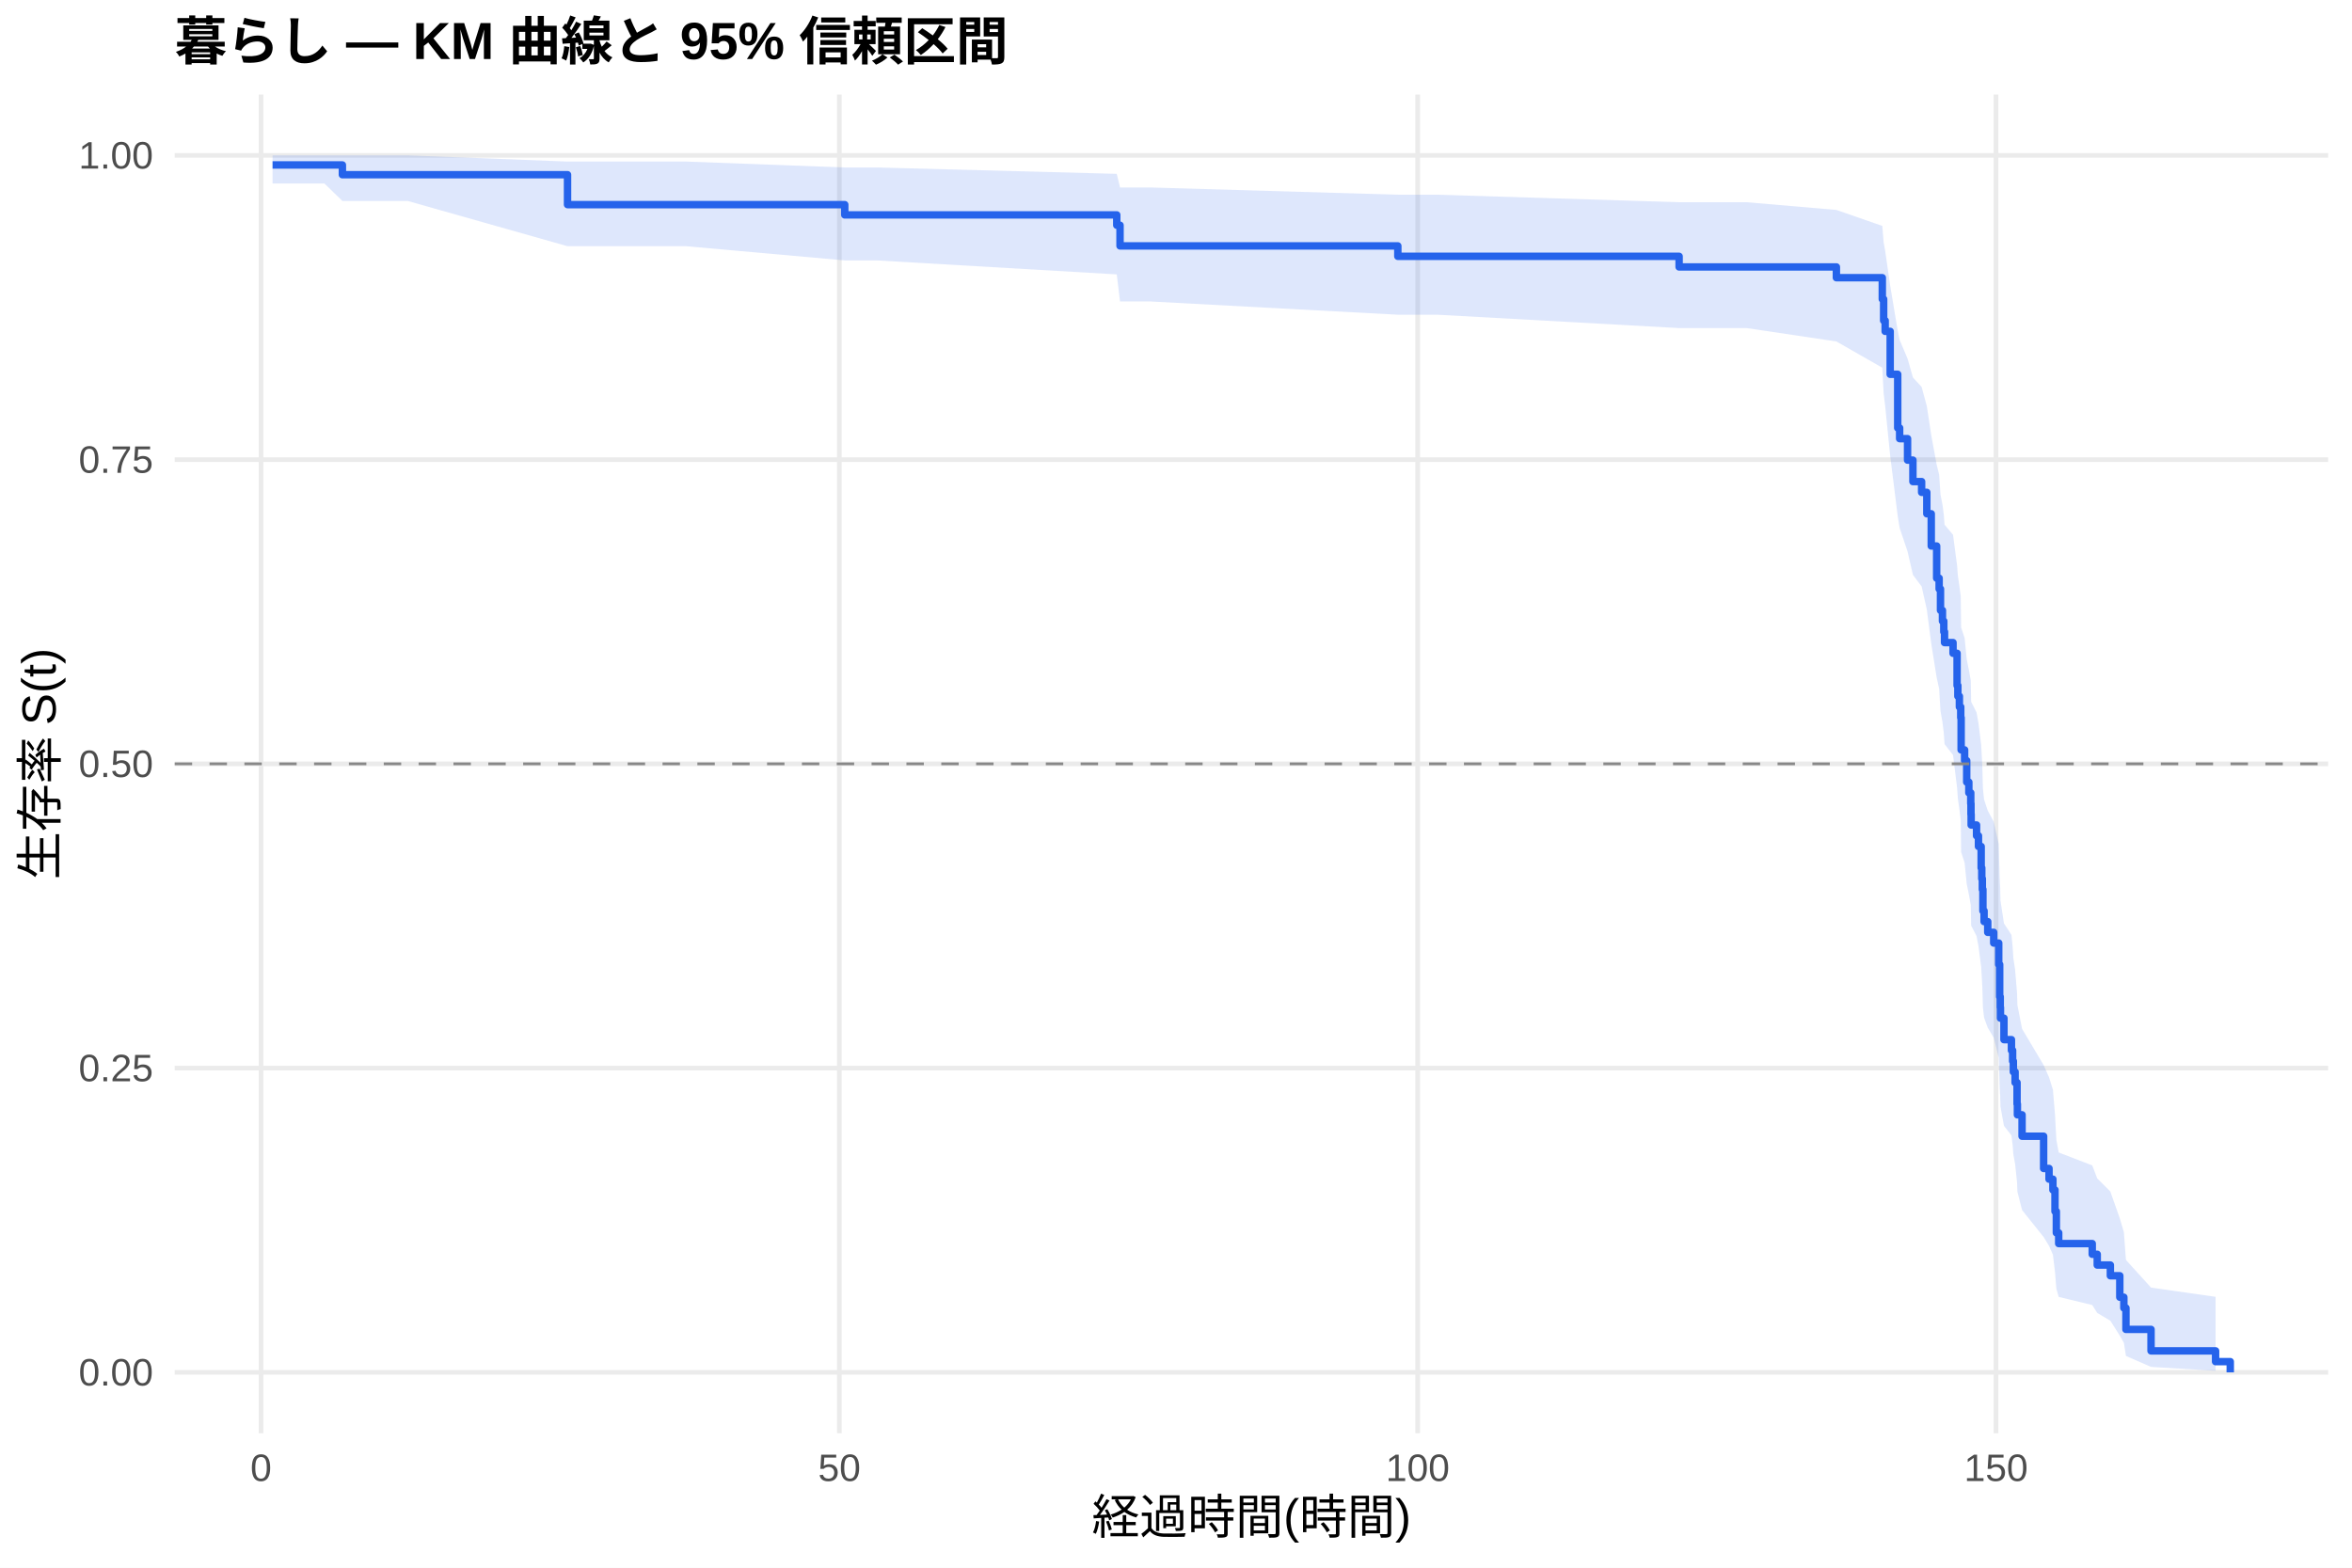
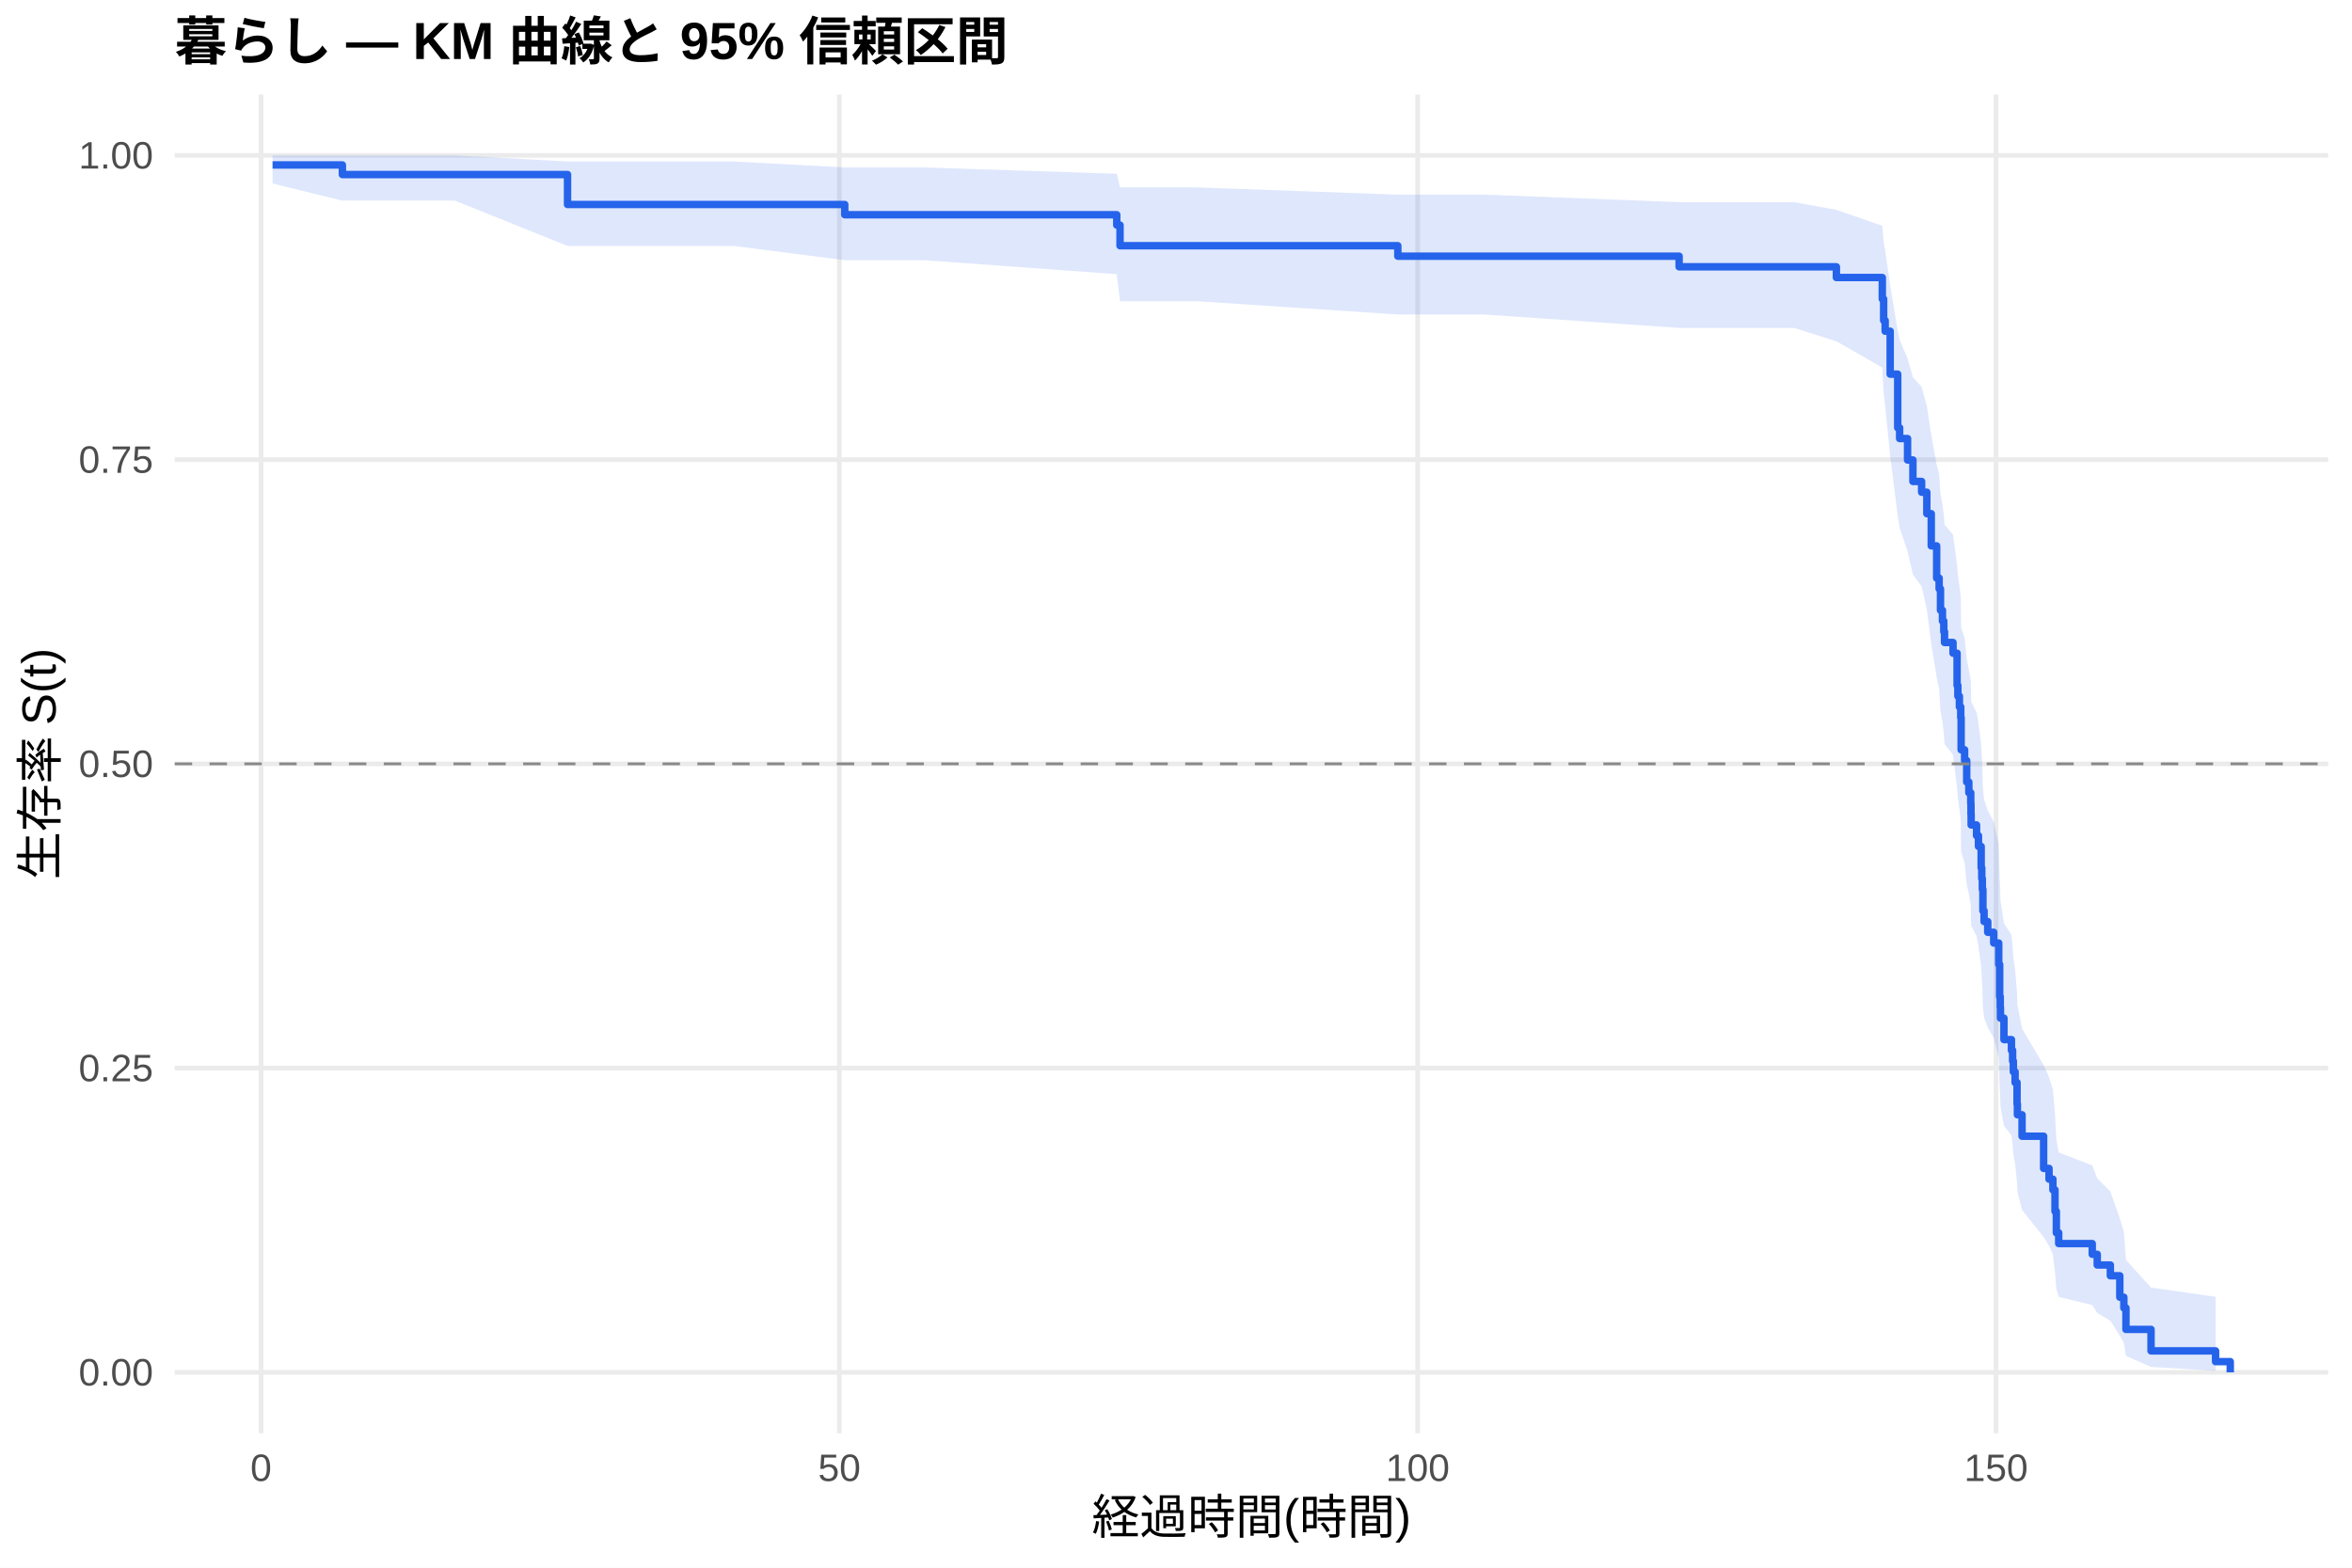
<svg xmlns="http://www.w3.org/2000/svg" width="540.00pt" height="360.00pt" viewBox="0 0 540.00 360.00">
  <g class="svglite">
    <defs>
      <style type="text/css">
    .svglite line, .svglite polyline, .svglite polygon, .svglite path, .svglite rect, .svglite circle {
      fill: none;
      stroke: #000000;
      stroke-linecap: round;
      stroke-linejoin: round;
      stroke-miterlimit: 10.00;
    }
    .svglite text {
      white-space: pre;
    }
    .svglite g.glyphgroup path {
      fill: inherit;
      stroke: none;
    }
  </style>
    </defs>
    <rect width="100%" height="100%" style="stroke: none; fill: #FFFFFF;" />
    <defs>
      <clipPath id="cpMC4wMHw1NDAuMDB8MC4wMHwzNjAuMDA=">
        <rect x="0.00" y="0.00" width="540.00" height="360.00" />
      </clipPath>
    </defs>
    <g clip-path="url(#cpMC4wMHw1NDAuMDB8MC4wMHwzNjAuMDA=)">
      <rect x="0" y="0.00" width="540.00" height="360.00" style="stroke-width: 1.07; stroke: none; fill: #FFFFFF;" />
    </g>
    <defs>
      <clipPath id="cpNDAuMTF8NTM0LjUyfDIxLjcxfDMyOS4xMg==">
        <rect x="40.11" y="21.71" width="494.41" height="307.41" />
      </clipPath>
    </defs>
    <g clip-path="url(#cpNDAuMTF8NTM0LjUyfDIxLjcxfDMyOS4xMg==)">
      <polyline points="40.11,315.14 534.52,315.14 " style="stroke-width: 1.07; stroke: #EBEBEB; stroke-linecap: butt;" />
      <polyline points="40.11,245.28 534.52,245.28 " style="stroke-width: 1.07; stroke: #EBEBEB; stroke-linecap: butt;" />
      <polyline points="40.11,175.41 534.52,175.41 " style="stroke-width: 1.07; stroke: #EBEBEB; stroke-linecap: butt;" />
      <polyline points="40.11,105.55 534.52,105.55 " style="stroke-width: 1.07; stroke: #EBEBEB; stroke-linecap: butt;" />
      <polyline points="40.11,35.68 534.52,35.68 " style="stroke-width: 1.07; stroke: #EBEBEB; stroke-linecap: butt;" />
      <polyline points="59.93,329.12 59.93,21.71 " style="stroke-width: 1.07; stroke: #EBEBEB; stroke-linecap: butt;" />
      <polyline points="192.71,329.12 192.71,21.71 " style="stroke-width: 1.07; stroke: #EBEBEB; stroke-linecap: butt;" />
      <polyline points="325.49,329.12 325.49,21.71 " style="stroke-width: 1.07; stroke: #EBEBEB; stroke-linecap: butt;" />
      <polyline points="458.27,329.12 458.27,21.71 " style="stroke-width: 1.07; stroke: #EBEBEB; stroke-linecap: butt;" />
-       <polygon points="62.58,35.68 74.49,35.68 78.61,35.68 93.61,35.68 130.30,37.10 137.47,37.10 157.52,37.10 193.95,38.46 201.30,38.46 256.40,39.92 257.15,43.05 263.97,43.05 320.93,44.71 330.00,44.71 385.51,46.44 401.04,46.44 421.62,48.21 432.16,51.88 432.47,55.67 432.82,57.61 433.97,65.58 435.70,75.95 436.14,78.07 437.96,82.35 439.19,86.68 441.19,88.86 442.38,93.26 443.40,99.93 444.64,106.70 445.21,108.97 445.52,113.55 445.97,115.85 446.28,118.16 446.45,120.48 448.40,122.81 449.33,129.84 449.51,132.20 449.86,134.57 450.17,136.94 450.26,144.12 451.06,146.53 451.54,151.37 452.03,153.80 452.47,156.24 452.52,158.69 452.56,161.14 453.80,163.61 454.24,166.08 454.86,171.05 455.00,173.54 455.13,176.05 455.26,181.08 455.53,183.61 456.37,186.15 457.74,188.70 458.89,193.82 459.11,201.57 459.24,204.17 459.29,206.78 460.09,212.04 461.81,214.68 462.08,217.34 462.25,220.00 462.65,222.68 463.10,228.07 463.18,230.79 464.25,236.26 469.20,244.58 470.44,247.39 471.33,250.22 471.81,255.92 472.12,261.72 472.66,264.65 480.36,267.62 481.51,270.61 484.52,273.63 486.69,279.79 487.62,282.93 488.10,289.33 493.86,295.68 508.68,297.80 508.68,314.79 493.86,313.89 488.10,311.38 487.62,308.35 486.69,306.72 484.52,303.29 481.51,301.50 480.36,299.68 472.66,297.82 472.12,295.93 471.81,292.07 471.33,288.11 470.44,286.10 469.20,284.07 464.25,277.88 463.18,273.67 463.10,271.54 462.65,267.26 462.25,265.09 462.08,262.92 461.81,260.73 460.09,258.53 459.29,254.10 459.24,251.87 459.11,249.63 458.89,242.85 457.74,238.29 456.37,235.99 455.53,233.69 455.26,231.37 455.13,226.72 455.00,224.38 454.86,222.03 454.24,217.31 453.80,214.94 452.56,212.56 452.52,210.17 452.47,207.78 452.03,205.37 451.54,202.96 451.06,198.11 450.26,195.67 450.17,188.32 449.86,185.85 449.51,183.37 449.33,180.89 448.40,173.39 446.45,170.87 446.28,168.34 445.97,165.81 445.52,163.27 445.21,158.15 444.64,155.58 443.40,147.81 442.38,139.96 441.19,134.67 439.19,132.00 437.96,126.64 436.14,121.23 435.70,118.51 433.97,104.65 432.82,93.24 432.47,90.34 432.16,84.44 421.62,78.41 401.04,75.34 385.51,75.34 330.00,72.27 320.93,72.27 263.97,69.22 257.15,69.22 256.40,63.01 201.30,59.80 193.95,59.80 157.52,56.54 137.47,56.54 130.30,56.54 93.61,46.15 78.61,46.15 74.49,42.14 62.58,42.14 " style="stroke-width: 0.00; stroke: none; stroke-linecap: butt; fill: #2563EB; fill-opacity: 0.15;" />
-       <polyline points="62.58,35.68 74.49,35.68 78.61,35.68 93.61,35.68 130.30,37.10 137.47,37.10 157.52,37.10 193.95,38.46 201.30,38.46 256.40,39.92 257.15,43.05 263.97,43.05 320.93,44.71 330.00,44.71 385.51,46.44 401.04,46.44 421.62,48.21 432.16,51.88 432.47,55.67 432.82,57.61 433.97,65.58 435.70,75.95 436.14,78.07 437.96,82.35 439.19,86.68 441.19,88.86 442.38,93.26 443.40,99.93 444.64,106.70 445.21,108.97 445.52,113.55 445.97,115.85 446.28,118.16 446.45,120.48 448.40,122.81 449.33,129.84 449.51,132.20 449.86,134.57 450.17,136.94 450.26,144.12 451.06,146.53 451.54,151.37 452.03,153.80 452.47,156.24 452.52,158.69 452.56,161.14 453.80,163.61 454.24,166.08 454.86,171.05 455.00,173.54 455.13,176.05 455.26,181.08 455.53,183.61 456.37,186.15 457.74,188.70 458.89,193.82 459.11,201.57 459.24,204.17 459.29,206.78 460.09,212.04 461.81,214.68 462.08,217.34 462.25,220.00 462.65,222.68 463.10,228.07 463.18,230.79 464.25,236.26 469.20,244.58 470.44,247.39 471.33,250.22 471.81,255.92 472.12,261.72 472.66,264.65 480.36,267.62 481.51,270.61 484.52,273.63 486.69,279.79 487.62,282.93 488.10,289.33 493.86,295.68 508.68,297.80 " style="stroke-width: 1.07; stroke: none; stroke-linecap: butt;" />
-       <polyline points="508.68,314.79 493.86,313.89 488.10,311.38 487.62,308.35 486.69,306.72 484.52,303.29 481.51,301.50 480.36,299.68 472.66,297.82 472.12,295.93 471.81,292.07 471.33,288.11 470.44,286.10 469.20,284.07 464.25,277.88 463.18,273.67 463.10,271.54 462.65,267.26 462.25,265.09 462.08,262.92 461.81,260.73 460.09,258.53 459.29,254.10 459.24,251.87 459.11,249.63 458.89,242.85 457.74,238.29 456.37,235.99 455.53,233.69 455.26,231.37 455.13,226.72 455.00,224.38 454.86,222.03 454.24,217.31 453.80,214.94 452.56,212.56 452.52,210.17 452.47,207.78 452.03,205.37 451.54,202.96 451.06,198.11 450.26,195.67 450.17,188.32 449.86,185.85 449.51,183.37 449.33,180.89 448.40,173.39 446.45,170.87 446.28,168.34 445.97,165.81 445.52,163.27 445.21,158.15 444.64,155.58 443.40,147.81 442.38,139.96 441.19,134.67 439.19,132.00 437.96,126.64 436.14,121.23 435.70,118.51 433.97,104.65 432.82,93.24 432.47,90.34 432.16,84.44 421.62,78.41 401.04,75.34 385.51,75.34 330.00,72.27 320.93,72.27 263.97,69.22 257.15,69.22 256.40,63.01 201.30,59.80 193.95,59.80 157.52,56.54 137.47,56.54 130.30,56.54 93.61,46.15 78.61,46.15 74.49,42.14 62.58,42.14 " style="stroke-width: 1.07; stroke: none; stroke-linecap: butt;" />
-       <polyline points="62.58,37.88 74.49,37.88 74.49,37.88 78.61,37.88 78.61,40.12 93.61,40.12 93.61,40.12 130.30,40.12 130.30,46.99 137.47,46.99 137.47,46.99 157.52,46.99 157.52,46.99 193.95,46.99 193.95,49.35 201.30,49.35 201.30,49.35 256.40,49.35 256.40,51.72 257.15,51.72 257.15,56.47 263.97,56.47 263.97,56.47 320.93,56.47 320.93,58.86 330.00,58.86 330.00,58.86 385.51,58.86 385.51,61.30 401.04,61.30 401.04,61.30 421.62,61.30 421.62,63.77 432.16,63.77 432.16,68.69 432.47,68.69 432.47,73.62 432.82,73.62 432.82,76.09 433.97,76.09 433.97,85.95 435.70,85.95 435.70,98.27 436.14,98.27 436.14,100.73 437.96,100.73 437.96,105.66 439.19,105.66 439.19,110.59 441.19,110.59 441.19,113.06 442.38,113.06 442.38,117.98 443.40,117.98 443.40,125.38 444.64,125.38 444.64,132.77 445.21,132.77 445.21,135.24 445.52,135.24 445.52,140.16 445.97,140.16 445.97,142.63 446.28,142.63 446.28,145.09 446.45,145.09 446.45,147.56 448.40,147.56 448.40,150.02 449.33,150.02 449.33,157.42 449.51,157.42 449.51,159.88 449.86,159.88 449.86,162.34 450.17,162.34 450.17,164.81 450.26,164.81 450.26,172.20 451.06,172.20 451.06,174.67 451.54,174.67 451.54,179.60 452.03,179.60 452.03,182.06 452.47,182.06 452.47,184.53 452.52,184.53 452.52,186.99 452.56,186.99 452.56,189.45 453.80,189.45 453.80,191.92 454.24,191.92 454.24,194.38 454.86,194.38 454.86,199.31 455.00,199.31 455.00,201.78 455.13,201.78 455.13,204.24 455.26,204.24 455.26,209.17 455.53,209.17 455.53,211.63 456.37,211.63 456.37,214.10 457.74,214.10 457.74,216.56 458.89,216.56 458.89,221.49 459.11,221.49 459.11,228.89 459.24,228.89 459.24,231.35 459.29,231.35 459.29,233.81 460.09,233.81 460.09,238.74 461.81,238.74 461.81,241.21 462.08,241.21 462.08,243.67 462.25,243.67 462.25,246.14 462.65,246.14 462.65,248.60 463.10,248.60 463.10,253.53 463.18,253.53 463.18,256.00 464.25,256.00 464.25,260.92 469.20,260.92 469.20,268.32 470.44,268.32 470.44,270.78 471.33,270.78 471.33,273.25 471.81,273.25 471.81,278.18 472.12,278.18 472.12,283.10 472.66,283.10 472.66,285.57 480.36,285.57 480.36,288.03 481.51,288.03 481.51,290.50 484.52,290.50 484.52,292.96 486.69,292.96 486.69,297.89 487.62,297.89 487.62,300.36 488.10,300.36 488.10,305.28 493.86,305.28 493.86,310.21 508.68,310.21 508.68,312.68 512.05,312.68 512.05,315.14 " style="stroke-width: 1.71; stroke: #2563EB; stroke-linecap: butt;" />
+       <polygon points="62.58,35.68 78.61,35.68 85.33,35.68 104.45,35.68 130.30,37.09 148.32,37.09 168.37,37.09 193.95,38.45 212.14,38.45 256.40,39.91 257.15,43.04 274.81,43.04 320.93,44.70 340.85,44.70 385.51,46.42 411.89,46.42 421.62,48.19 432.16,51.86 432.47,55.65 432.82,57.59 433.97,65.56 435.70,75.93 436.14,78.05 437.96,82.33 439.19,86.65 441.19,88.84 442.38,93.23 443.40,99.91 444.64,106.68 445.21,108.95 445.52,113.53 445.97,115.83 446.28,118.14 446.45,120.46 448.40,122.79 449.33,129.82 449.51,132.18 449.86,134.55 450.17,136.92 450.26,144.10 451.06,146.51 451.54,151.35 452.03,153.78 452.47,156.22 452.52,158.67 452.56,161.13 453.80,163.59 454.24,166.06 454.86,171.03 455.00,173.53 455.13,176.03 455.26,181.07 455.53,183.60 456.37,186.13 457.74,188.68 458.89,193.80 459.11,201.55 459.24,204.16 459.29,206.77 460.09,212.03 461.81,214.67 462.08,217.33 462.25,219.99 462.65,222.67 463.10,228.06 463.18,230.78 464.25,236.25 469.20,244.58 470.44,247.38 471.33,250.21 471.81,255.92 472.12,261.71 472.66,264.65 480.36,267.61 481.51,270.60 484.52,273.63 486.69,279.79 487.62,282.93 488.10,289.33 493.86,295.67 508.68,297.80 508.68,314.79 493.86,313.89 488.10,311.38 487.62,308.35 486.69,306.72 484.52,303.29 481.51,301.50 480.36,299.68 472.66,297.82 472.12,295.93 471.81,292.06 471.33,288.10 470.44,286.09 469.20,284.06 464.25,277.87 463.18,273.66 463.10,271.54 462.65,267.25 462.25,265.09 462.08,262.91 461.81,260.72 460.09,258.52 459.29,254.09 459.24,251.86 459.11,249.62 458.89,242.84 457.74,238.28 456.37,235.98 455.53,233.68 455.26,231.36 455.13,226.71 455.00,224.37 454.86,222.02 454.24,217.30 453.80,214.93 452.56,212.55 452.52,210.16 452.47,207.76 452.03,205.35 451.54,202.94 451.06,198.09 450.26,195.66 450.17,188.30 449.86,185.83 449.51,183.35 449.33,180.87 448.40,173.37 446.45,170.85 446.28,168.32 445.97,165.79 445.52,163.24 445.21,158.13 444.64,155.56 443.40,147.79 442.38,139.93 441.19,134.64 439.19,131.97 437.96,126.61 436.14,121.20 435.70,118.47 433.97,104.62 432.82,93.20 432.47,90.29 432.16,84.40 421.62,78.37 411.89,75.30 385.51,75.30 340.85,72.22 320.93,72.22 274.81,69.16 257.15,69.16 256.40,62.96 212.14,59.74 193.95,59.74 168.37,56.47 148.32,56.47 130.30,56.47 104.45,46.07 85.33,46.07 78.61,46.07 62.58,42.14 " style="stroke-width: 0.00; stroke: none; stroke-linecap: butt; fill: #2563EB; fill-opacity: 0.15;" />
+       <polyline points="62.58,35.68 78.61,35.68 85.33,35.68 104.45,35.68 130.30,37.09 148.32,37.09 168.37,37.09 193.95,38.45 212.14,38.45 256.40,39.91 257.15,43.04 274.81,43.04 320.93,44.70 340.85,44.70 385.51,46.42 411.89,46.42 421.62,48.19 432.16,51.86 432.47,55.65 432.82,57.59 433.97,65.56 435.70,75.93 436.14,78.05 437.96,82.33 439.19,86.65 441.19,88.84 442.38,93.23 443.40,99.91 444.64,106.68 445.21,108.95 445.52,113.53 445.97,115.83 446.28,118.14 446.45,120.46 448.40,122.79 449.33,129.82 449.51,132.18 449.86,134.55 450.17,136.92 450.26,144.10 451.06,146.51 451.54,151.35 452.03,153.78 452.47,156.22 452.52,158.67 452.56,161.13 453.80,163.59 454.24,166.06 454.86,171.03 455.00,173.53 455.13,176.03 455.26,181.07 455.53,183.60 456.37,186.13 457.74,188.68 458.89,193.80 459.11,201.55 459.24,204.16 459.29,206.77 460.09,212.03 461.81,214.67 462.08,217.33 462.25,219.99 462.65,222.67 463.10,228.06 463.18,230.78 464.25,236.25 469.20,244.58 470.44,247.38 471.33,250.21 471.81,255.92 472.12,261.71 472.66,264.65 480.36,267.61 481.51,270.60 484.52,273.63 486.69,279.79 487.62,282.93 488.10,289.33 493.86,295.67 508.68,297.80 " style="stroke-width: 1.07; stroke: none; stroke-linecap: butt;" />
+       <polyline points="508.68,314.79 493.86,313.89 488.10,311.38 487.62,308.35 486.69,306.72 484.52,303.29 481.51,301.50 480.36,299.68 472.66,297.82 472.12,295.93 471.81,292.06 471.33,288.10 470.44,286.09 469.20,284.06 464.25,277.87 463.18,273.66 463.10,271.54 462.65,267.25 462.25,265.09 462.08,262.91 461.81,260.72 460.09,258.52 459.29,254.09 459.24,251.86 459.11,249.62 458.89,242.84 457.74,238.28 456.37,235.98 455.53,233.68 455.26,231.36 455.13,226.71 455.00,224.37 454.86,222.02 454.24,217.30 453.80,214.93 452.56,212.55 452.52,210.16 452.47,207.76 452.03,205.35 451.54,202.94 451.06,198.09 450.26,195.66 450.17,188.30 449.86,185.83 449.51,183.35 449.33,180.87 448.40,173.37 446.45,170.85 446.28,168.32 445.97,165.79 445.52,163.24 445.21,158.13 444.64,155.56 443.40,147.79 442.38,139.93 441.19,134.64 439.19,131.97 437.96,126.61 436.14,121.20 435.70,118.47 433.97,104.62 432.82,93.20 432.47,90.29 432.16,84.40 421.62,78.37 411.89,75.30 385.51,75.30 340.85,72.22 320.93,72.22 274.81,69.16 257.15,69.16 256.40,62.96 212.14,59.74 193.95,59.74 168.37,56.47 148.32,56.47 130.30,56.47 104.45,46.07 85.33,46.07 78.61,46.07 62.58,42.14 " style="stroke-width: 1.07; stroke: none; stroke-linecap: butt;" />
+       <polyline points="62.58,37.88 78.61,37.88 78.61,40.08 85.33,40.08 85.33,40.08 104.45,40.08 104.45,40.08 130.30,40.08 130.30,46.96 148.32,46.96 148.32,46.96 168.37,46.96 168.37,46.96 193.95,46.96 193.95,49.31 212.14,49.31 212.14,49.31 256.40,49.31 256.40,51.69 257.15,51.69 257.15,56.43 274.81,56.43 274.81,56.43 320.93,56.43 320.93,58.83 340.85,58.83 340.85,58.83 385.51,58.83 385.51,61.27 411.89,61.27 411.89,61.27 421.62,61.27 421.62,63.73 432.16,63.73 432.16,68.66 432.47,68.66 432.47,73.59 432.82,73.59 432.82,76.06 433.97,76.06 433.97,85.92 435.70,85.92 435.70,98.24 436.14,98.24 436.14,100.71 437.96,100.71 437.96,105.63 439.19,105.63 439.19,110.56 441.19,110.56 441.19,113.03 442.38,113.03 442.38,117.96 443.40,117.96 443.40,125.35 444.64,125.35 444.64,132.75 445.21,132.75 445.21,135.21 445.52,135.21 445.52,140.14 445.97,140.14 445.97,142.61 446.28,142.61 446.28,145.07 446.45,145.07 446.45,147.54 448.40,147.54 448.40,150.00 449.33,150.00 449.33,157.40 449.51,157.40 449.51,159.86 449.86,159.86 449.86,162.33 450.17,162.33 450.17,164.79 450.26,164.79 450.26,172.18 451.06,172.18 451.06,174.65 451.54,174.65 451.54,179.58 452.03,179.58 452.03,182.04 452.47,182.04 452.47,184.51 452.52,184.51 452.52,186.97 452.56,186.97 452.56,189.44 453.80,189.44 453.80,191.90 454.24,191.90 454.24,194.37 454.86,194.37 454.86,199.30 455.00,199.30 455.00,201.76 455.13,201.76 455.13,204.23 455.26,204.23 455.26,209.16 455.53,209.16 455.53,211.62 456.37,211.62 456.37,214.09 457.74,214.09 457.74,216.55 458.89,216.55 458.89,221.48 459.11,221.48 459.11,228.87 459.24,228.87 459.24,231.34 459.29,231.34 459.29,233.80 460.09,233.80 460.09,238.73 461.81,238.73 461.81,241.20 462.08,241.20 462.08,243.66 462.25,243.66 462.25,246.13 462.65,246.13 462.65,248.59 463.10,248.59 463.10,253.52 463.18,253.52 463.18,255.99 464.25,255.99 464.25,260.92 469.20,260.92 469.20,268.31 470.44,268.31 470.44,270.78 471.33,270.78 471.33,273.24 471.81,273.24 471.81,278.17 472.12,278.17 472.12,283.10 472.66,283.10 472.66,285.57 480.36,285.57 480.36,288.03 481.51,288.03 481.51,290.49 484.52,290.49 484.52,292.96 486.69,292.96 486.69,297.89 487.62,297.89 487.62,300.35 488.10,300.35 488.10,305.28 493.86,305.28 493.86,310.21 508.68,310.21 508.68,312.68 512.05,312.68 512.05,315.14 " style="stroke-width: 1.71; stroke: #2563EB; stroke-linecap: butt;" />
      <line x1="40.11" y1="175.41" x2="534.52" y2="175.41" style="stroke-width: 0.64; stroke: #888888; stroke-dasharray: 4.00,4.00; stroke-linecap: butt;" />
    </g>
    <g clip-path="url(#cpMC4wMHw1NDAuMDB8MC4wMHwzNjAuMDA=)">
      <text x="35.18" y="318.17" text-anchor="end" style="font-size: 8.80px;fill: #4D4D4D; font-family: &quot;Liberation Sans&quot;;" textLength="17.11px" lengthAdjust="spacingAndGlyphs">0.00</text>
      <text x="35.18" y="248.30" text-anchor="end" style="font-size: 8.80px;fill: #4D4D4D; font-family: &quot;Liberation Sans&quot;;" textLength="17.11px" lengthAdjust="spacingAndGlyphs">0.25</text>
      <text x="35.18" y="178.44" text-anchor="end" style="font-size: 8.80px;fill: #4D4D4D; font-family: &quot;Liberation Sans&quot;;" textLength="17.11px" lengthAdjust="spacingAndGlyphs">0.50</text>
      <text x="35.18" y="108.57" text-anchor="end" style="font-size: 8.80px;fill: #4D4D4D; font-family: &quot;Liberation Sans&quot;;" textLength="17.11px" lengthAdjust="spacingAndGlyphs">0.75</text>
      <text x="35.18" y="38.71" text-anchor="end" style="font-size: 8.80px;fill: #4D4D4D; font-family: &quot;Liberation Sans&quot;;" textLength="17.11px" lengthAdjust="spacingAndGlyphs">1.00</text>
      <text x="59.93" y="340.10" text-anchor="middle" style="font-size: 8.80px;fill: #4D4D4D; font-family: &quot;Liberation Sans&quot;;" textLength="4.89px" lengthAdjust="spacingAndGlyphs">0</text>
      <text x="192.71" y="340.10" text-anchor="middle" style="font-size: 8.80px;fill: #4D4D4D; font-family: &quot;Liberation Sans&quot;;" textLength="9.78px" lengthAdjust="spacingAndGlyphs">50</text>
      <text x="325.49" y="340.10" text-anchor="middle" style="font-size: 8.80px;fill: #4D4D4D; font-family: &quot;Liberation Sans&quot;;" textLength="14.67px" lengthAdjust="spacingAndGlyphs">100</text>
      <text x="458.27" y="340.10" text-anchor="middle" style="font-size: 8.80px;fill: #4D4D4D; font-family: &quot;Liberation Sans&quot;;" textLength="14.67px" lengthAdjust="spacingAndGlyphs">150</text>
      <text x="287.32" y="352.24" text-anchor="middle" style="font-size: 11.00px; font-family: &quot;Liberation Sans&quot;;" textLength="73.31px" lengthAdjust="spacingAndGlyphs">経過時間(時間)</text>
      <text transform="translate(13.05,175.41) rotate(-90)" text-anchor="middle" style="font-size: 11.00px; font-family: &quot;Liberation Sans&quot;;" textLength="53.78px" lengthAdjust="spacingAndGlyphs">生存率 S(t)</text>
      <text x="40.11" y="13.74" style="font-size: 12.00px; font-weight: bold; font-family: &quot;Liberation Sans&quot;;" textLength="191.33px" lengthAdjust="spacingAndGlyphs">暮らし — KM 曲線と 95% 信頼区間</text>
    </g>
  </g>
</svg>
